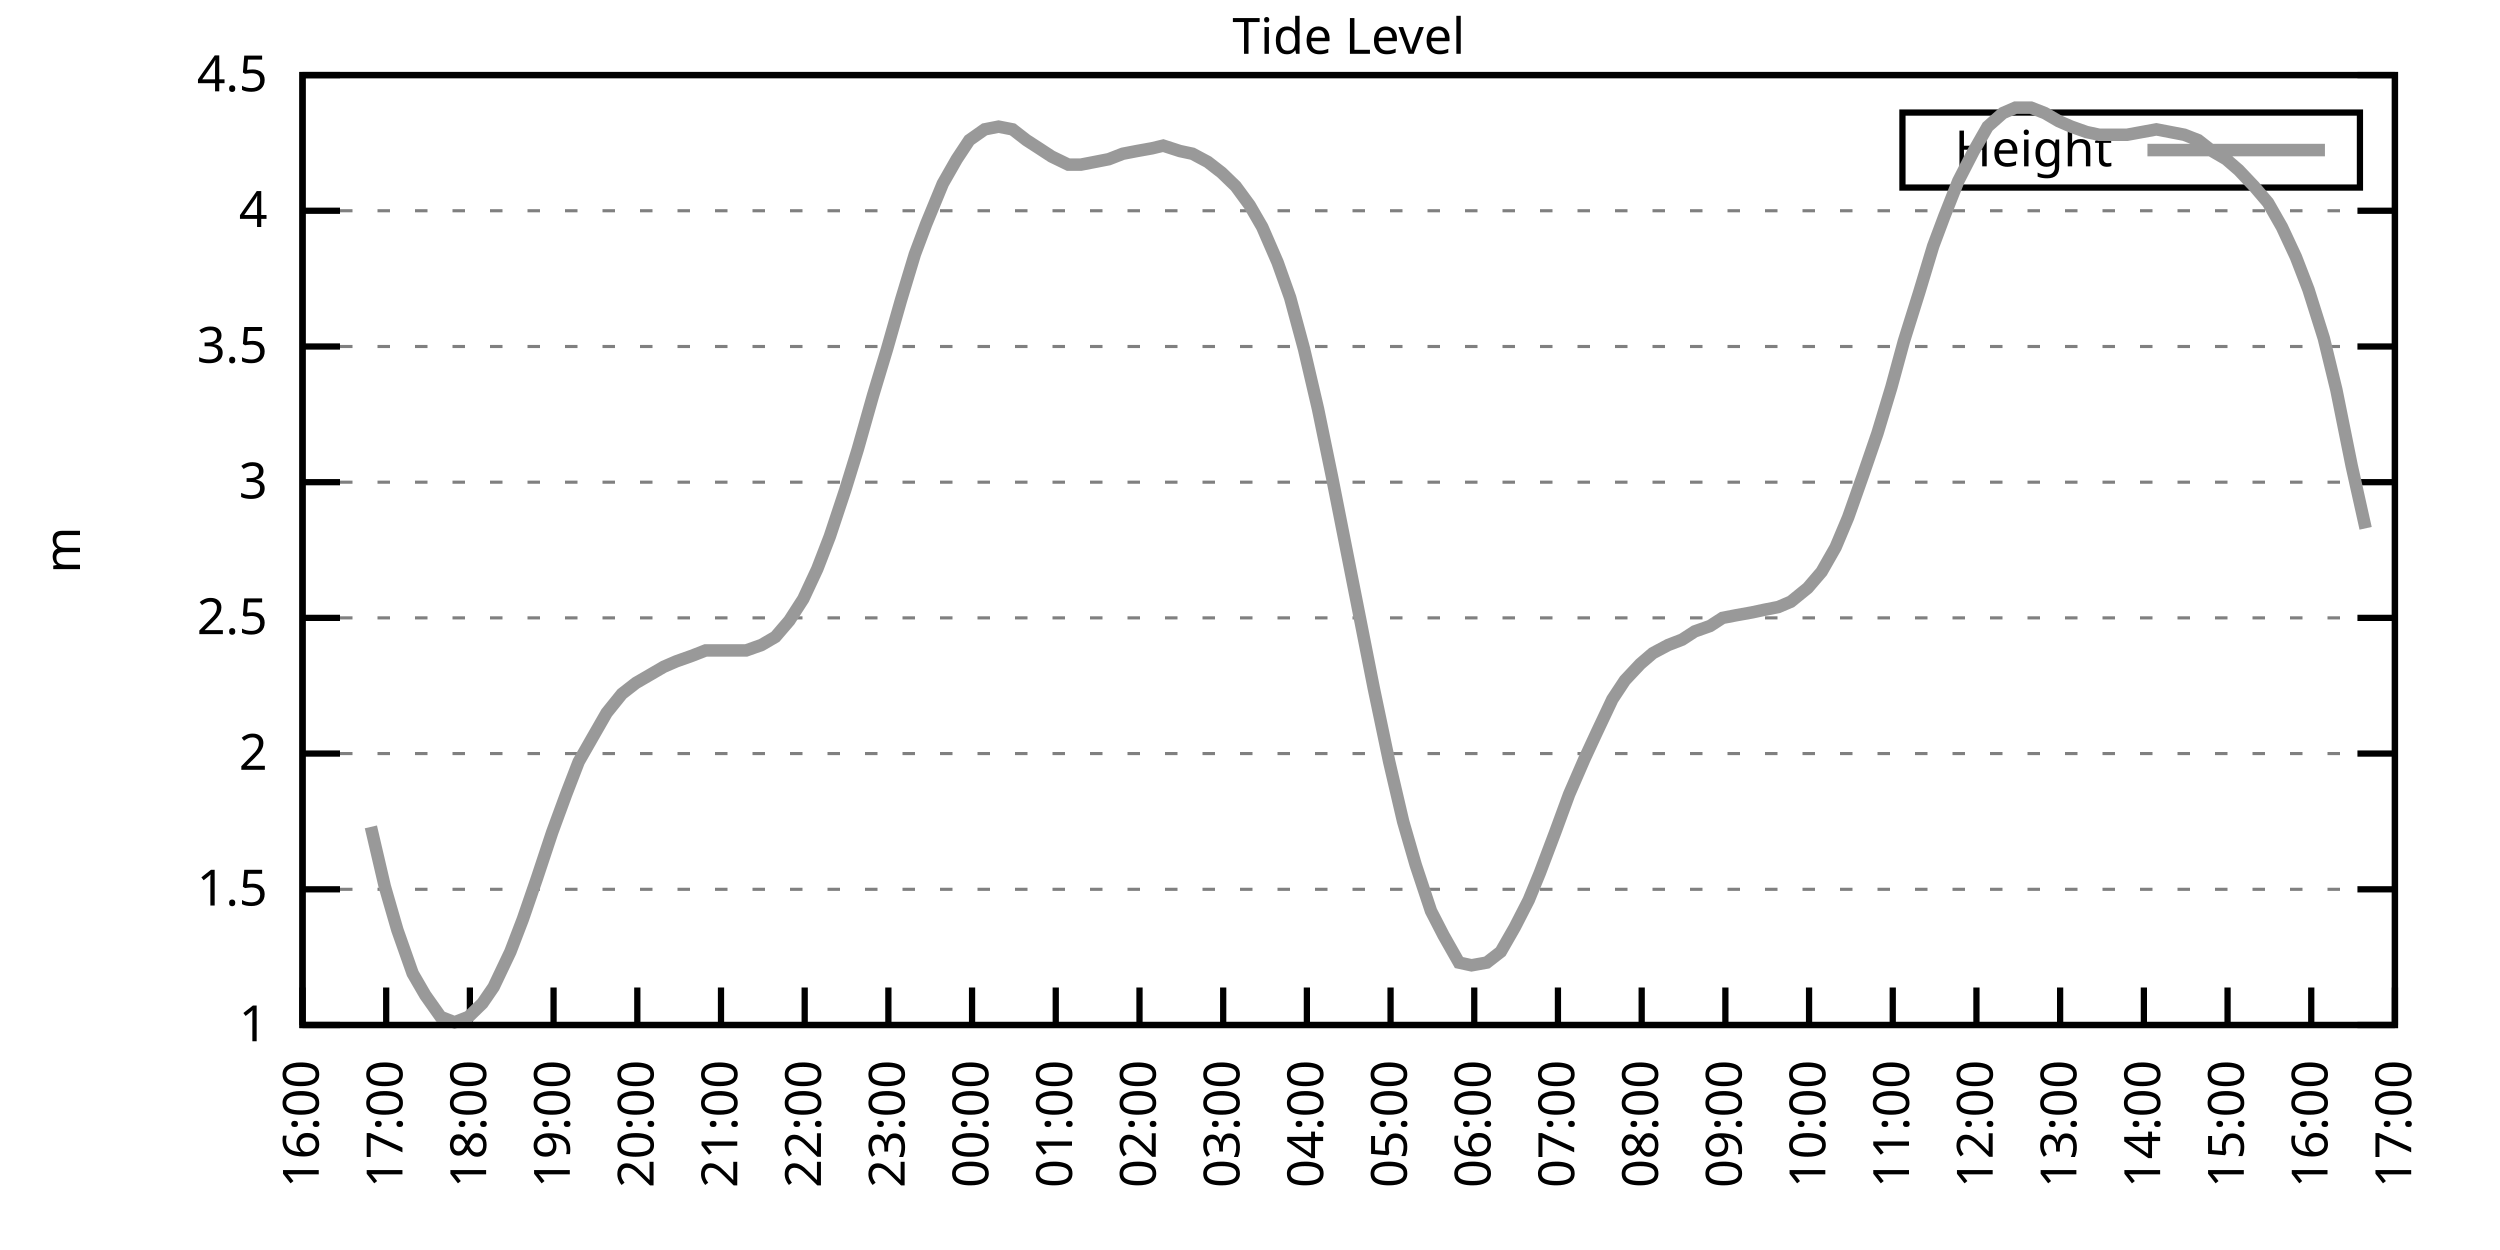
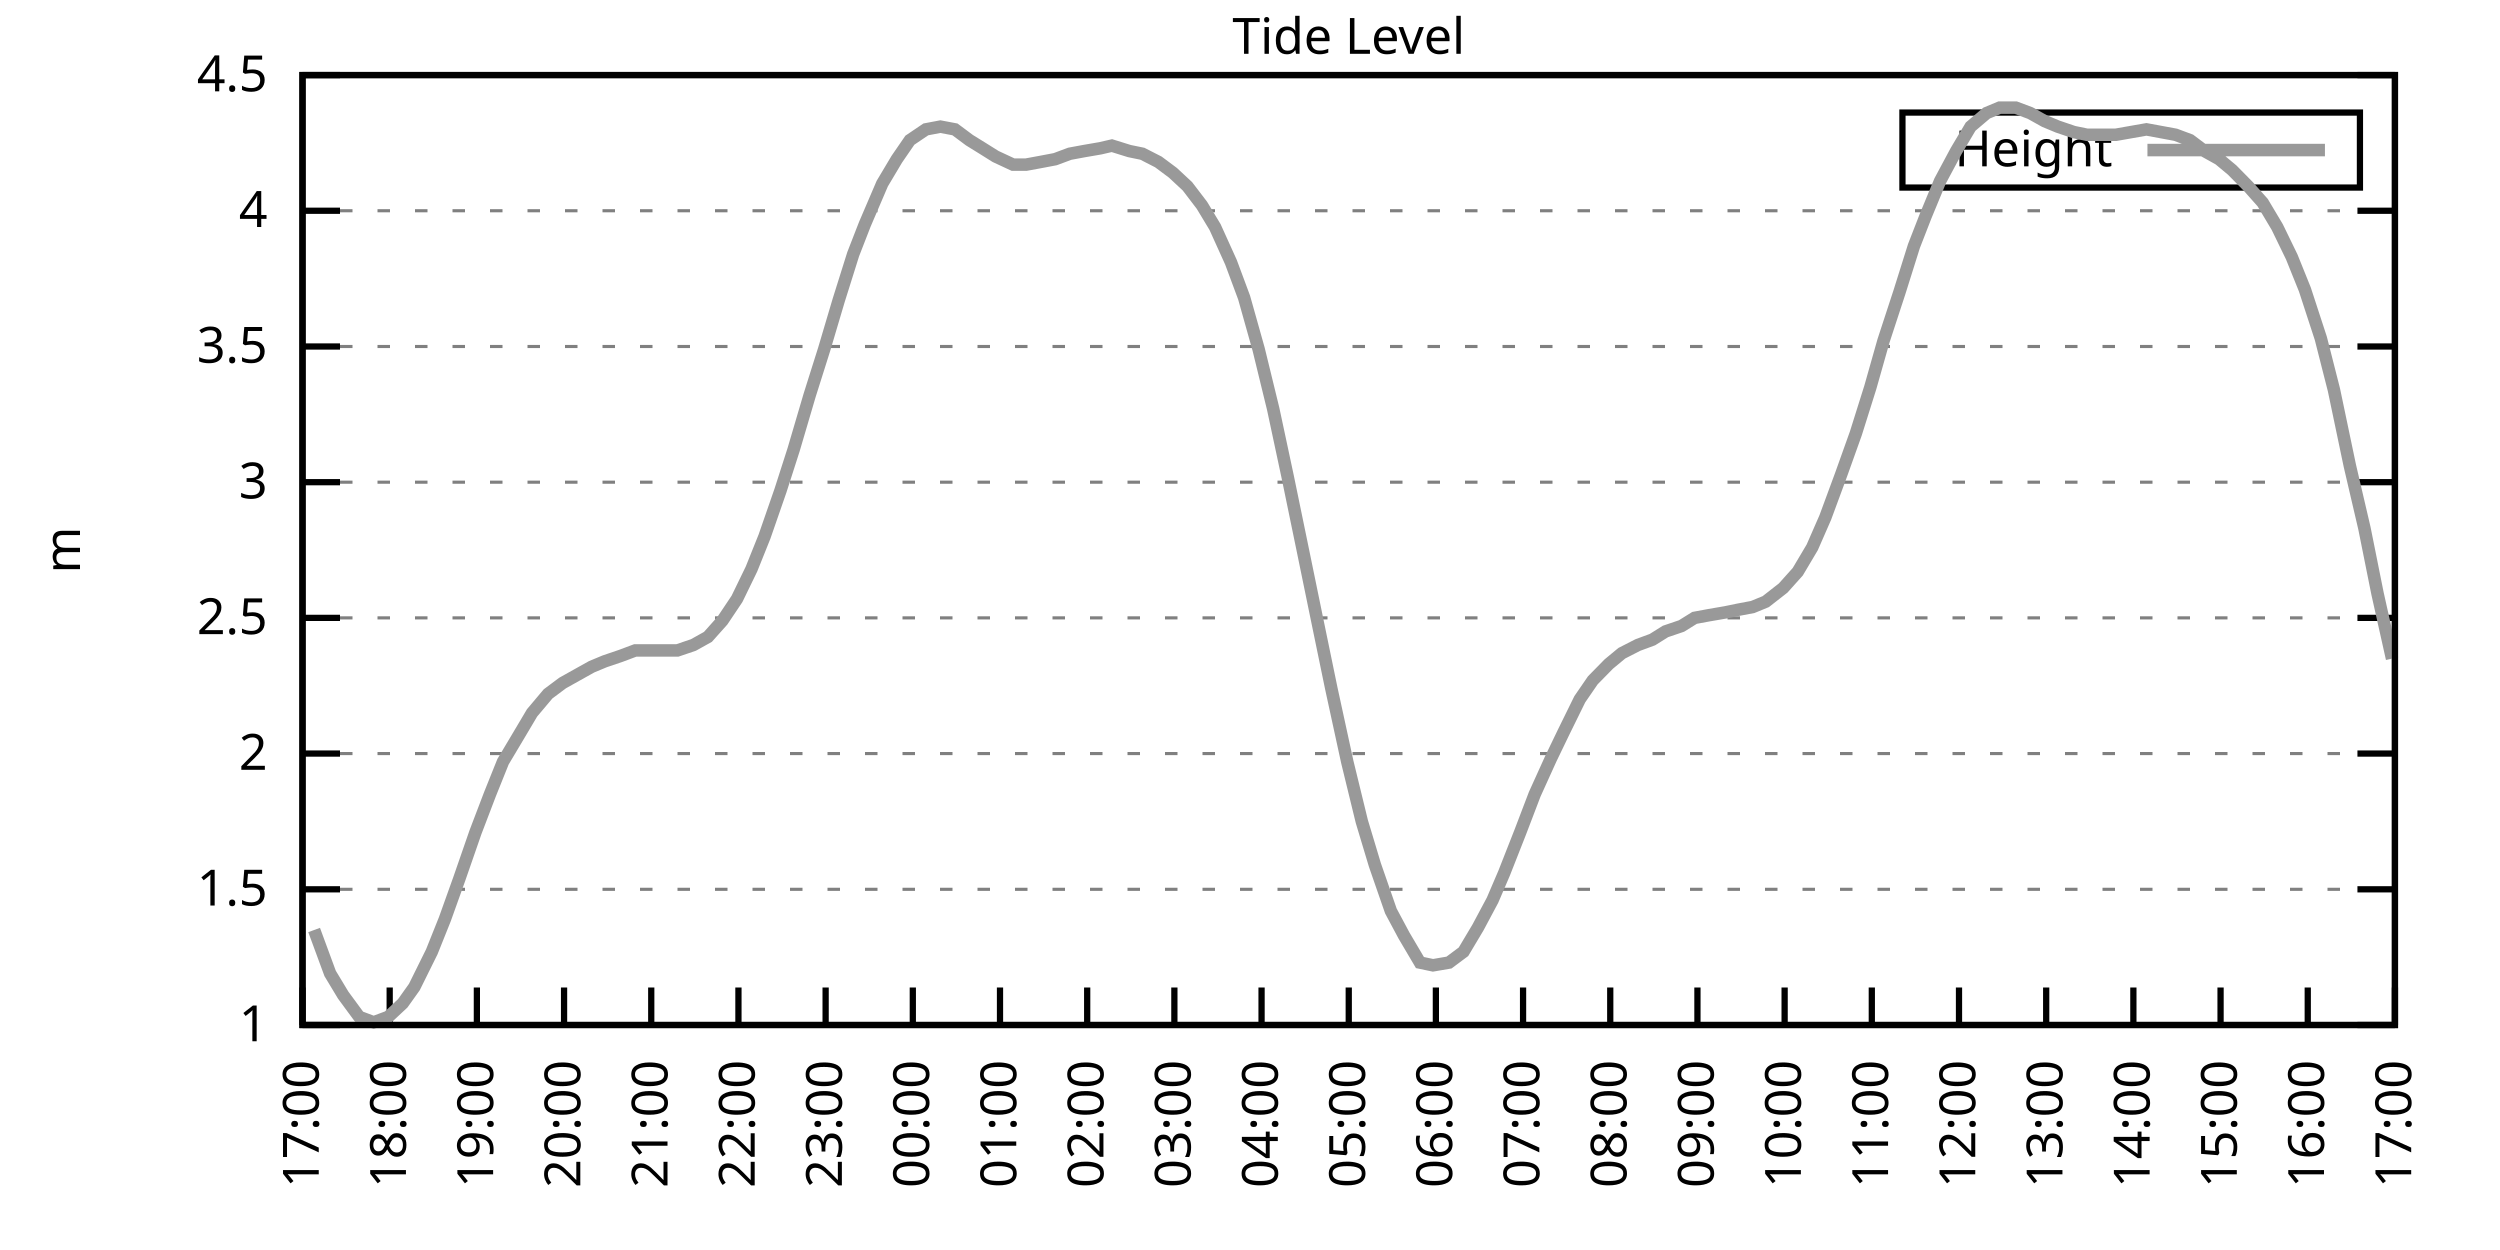
<svg xmlns="http://www.w3.org/2000/svg" xmlns:xlink="http://www.w3.org/1999/xlink" width="400" height="200" viewBox="0 0 400 200">
  <g id="gnuplot_canvas">
    <rect x="0" y="0" width="400" height="200" fill="none" />
    <defs>
      <circle id="gpDot" r="0.5" stroke-width="0.5" stroke="currentColor" />
      <path id="gpPt0" stroke-width="0.333" stroke="currentColor" d="M-1,0 h2 M0,-1 v2" />
      <path id="gpPt1" stroke-width="0.333" stroke="currentColor" d="M-1,-1 L1,1 M1,-1 L-1,1" />
      <path id="gpPt2" stroke-width="0.333" stroke="currentColor" d="M-1,0 L1,0 M0,-1 L0,1 M-1,-1 L1,1 M-1,1 L1,-1" />
      <rect id="gpPt3" stroke-width="0.333" stroke="currentColor" x="-1" y="-1" width="2" height="2" />
      <rect id="gpPt4" stroke-width="0.333" stroke="currentColor" fill="currentColor" x="-1" y="-1" width="2" height="2" />
      <circle id="gpPt5" stroke-width="0.333" stroke="currentColor" cx="0" cy="0" r="1" />
      <use xlink:href="#gpPt5" id="gpPt6" fill="currentColor" stroke="none" />
      <path id="gpPt7" stroke-width="0.333" stroke="currentColor" d="M0,-1.33 L-1.33,0.67 L1.33,0.67 z" />
      <use xlink:href="#gpPt7" id="gpPt8" fill="currentColor" stroke="none" />
      <use xlink:href="#gpPt7" id="gpPt9" stroke="currentColor" transform="rotate(180)" />
      <use xlink:href="#gpPt9" id="gpPt10" fill="currentColor" stroke="none" />
      <use xlink:href="#gpPt3" id="gpPt11" stroke="currentColor" transform="rotate(45)" />
      <use xlink:href="#gpPt11" id="gpPt12" fill="currentColor" stroke="none" />
      <path id="gpPt13" stroke-width="0.333" stroke="currentColor" d="M0,1.330 L1.265,0.411 L0.782,-1.067 L-0.782,-1.076 L-1.265,0.411 z" />
      <use xlink:href="#gpPt13" id="gpPt14" fill="currentColor" stroke="none" />
      <filter id="textbox" filterUnits="objectBoundingBox" x="0" y="0" height="1" width="1">
        <feFlood flood-color="white" flood-opacity="1" result="bgnd" />
        <feComposite in="SourceGraphic" in2="bgnd" operator="atop" />
      </filter>
      <filter id="greybox" filterUnits="objectBoundingBox" x="0" y="0" height="1" width="1">
        <feFlood flood-color="lightgrey" flood-opacity="1" result="grey" />
        <feComposite in="SourceGraphic" in2="grey" operator="atop" />
      </filter>
    </defs>
    <g fill="none" color="white" stroke="currentColor" stroke-width="1.00" stroke-linecap="butt" stroke-linejoin="miter">
</g>
    <g fill="none" color="black" stroke="currentColor" stroke-width="1.00" stroke-linecap="butt" stroke-linejoin="miter">
      <g stroke="none" shape-rendering="crispEdges">
        <polygon fill="rgb(255, 255, 255)" points="48.40,164.00 383.18,164.00 383.18,12.02 48.40,12.02 " />
      </g>
    </g>
    <g fill="none" color="black" stroke="currentColor" stroke-width="1.00" stroke-linecap="butt" stroke-linejoin="miter">
</g>
    <g fill="none" color="black" stroke="black" stroke-width="0.50" stroke-linecap="butt" stroke-linejoin="miter">
</g>
    <g fill="none" color="gray" stroke="currentColor" stroke-width="0.50" stroke-linecap="butt" stroke-linejoin="miter">
      <path stroke="gray" stroke-dasharray="2,4" class="gridline" d="M48.40,164.00 L383.19,164.00  " />
    </g>
    <g fill="none" color="gray" stroke="gray" stroke-width="1.00" stroke-linecap="butt" stroke-linejoin="miter">
</g>
    <g fill="none" color="black" stroke="currentColor" stroke-width="1.00" stroke-linecap="butt" stroke-linejoin="miter">
      <path stroke="black" d="M48.40,164.00 L54.40,164.00 M383.19,164.00 L377.19,164.00  " />
      <g transform="translate(42.80,166.60)" stroke="none" fill="black" font-family="Sans" font-size="8.00" text-anchor="end">
        <text>
          <tspan font-family="Sans"> 1</tspan>
        </text>
      </g>
    </g>
    <g fill="none" color="black" stroke="currentColor" stroke-width="1.00" stroke-linecap="butt" stroke-linejoin="miter">
</g>
    <g fill="none" color="black" stroke="black" stroke-width="0.50" stroke-linecap="butt" stroke-linejoin="miter">
</g>
    <g fill="none" color="gray" stroke="currentColor" stroke-width="0.50" stroke-linecap="butt" stroke-linejoin="miter">
      <path stroke="gray" stroke-dasharray="2,4" class="gridline" d="M48.40,142.29 L383.19,142.29  " />
    </g>
    <g fill="none" color="gray" stroke="gray" stroke-width="1.00" stroke-linecap="butt" stroke-linejoin="miter">
</g>
    <g fill="none" color="black" stroke="currentColor" stroke-width="1.00" stroke-linecap="butt" stroke-linejoin="miter">
      <path stroke="black" d="M48.40,142.29 L54.40,142.29 M383.19,142.29 L377.19,142.29  " />
      <g transform="translate(42.80,144.89)" stroke="none" fill="black" font-family="Sans" font-size="8.00" text-anchor="end">
        <text>
          <tspan font-family="Sans"> 1.5</tspan>
        </text>
      </g>
    </g>
    <g fill="none" color="black" stroke="currentColor" stroke-width="1.00" stroke-linecap="butt" stroke-linejoin="miter">
</g>
    <g fill="none" color="black" stroke="black" stroke-width="0.50" stroke-linecap="butt" stroke-linejoin="miter">
</g>
    <g fill="none" color="gray" stroke="currentColor" stroke-width="0.50" stroke-linecap="butt" stroke-linejoin="miter">
      <path stroke="gray" stroke-dasharray="2,4" class="gridline" d="M48.40,120.57 L383.19,120.57  " />
    </g>
    <g fill="none" color="gray" stroke="gray" stroke-width="1.00" stroke-linecap="butt" stroke-linejoin="miter">
</g>
    <g fill="none" color="black" stroke="currentColor" stroke-width="1.00" stroke-linecap="butt" stroke-linejoin="miter">
      <path stroke="black" d="M48.40,120.57 L54.40,120.57 M383.19,120.57 L377.19,120.57  " />
      <g transform="translate(42.80,123.17)" stroke="none" fill="black" font-family="Sans" font-size="8.00" text-anchor="end">
        <text>
          <tspan font-family="Sans"> 2</tspan>
        </text>
      </g>
    </g>
    <g fill="none" color="black" stroke="currentColor" stroke-width="1.00" stroke-linecap="butt" stroke-linejoin="miter">
</g>
    <g fill="none" color="black" stroke="black" stroke-width="0.50" stroke-linecap="butt" stroke-linejoin="miter">
</g>
    <g fill="none" color="gray" stroke="currentColor" stroke-width="0.50" stroke-linecap="butt" stroke-linejoin="miter">
      <path stroke="gray" stroke-dasharray="2,4" class="gridline" d="M48.40,98.86 L383.19,98.86  " />
    </g>
    <g fill="none" color="gray" stroke="gray" stroke-width="1.00" stroke-linecap="butt" stroke-linejoin="miter">
</g>
    <g fill="none" color="black" stroke="currentColor" stroke-width="1.00" stroke-linecap="butt" stroke-linejoin="miter">
      <path stroke="black" d="M48.40,98.86 L54.40,98.86 M383.19,98.86 L377.19,98.86  " />
      <g transform="translate(42.80,101.46)" stroke="none" fill="black" font-family="Sans" font-size="8.00" text-anchor="end">
        <text>
          <tspan font-family="Sans"> 2.5</tspan>
        </text>
      </g>
    </g>
    <g fill="none" color="black" stroke="currentColor" stroke-width="1.00" stroke-linecap="butt" stroke-linejoin="miter">
</g>
    <g fill="none" color="black" stroke="black" stroke-width="0.50" stroke-linecap="butt" stroke-linejoin="miter">
</g>
    <g fill="none" color="gray" stroke="currentColor" stroke-width="0.50" stroke-linecap="butt" stroke-linejoin="miter">
      <path stroke="gray" stroke-dasharray="2,4" class="gridline" d="M48.40,77.15 L383.19,77.15  " />
    </g>
    <g fill="none" color="gray" stroke="gray" stroke-width="1.00" stroke-linecap="butt" stroke-linejoin="miter">
</g>
    <g fill="none" color="black" stroke="currentColor" stroke-width="1.00" stroke-linecap="butt" stroke-linejoin="miter">
      <path stroke="black" d="M48.40,77.15 L54.40,77.15 M383.19,77.15 L377.19,77.15  " />
      <g transform="translate(42.80,79.75)" stroke="none" fill="black" font-family="Sans" font-size="8.00" text-anchor="end">
        <text>
          <tspan font-family="Sans"> 3</tspan>
        </text>
      </g>
    </g>
    <g fill="none" color="black" stroke="currentColor" stroke-width="1.00" stroke-linecap="butt" stroke-linejoin="miter">
</g>
    <g fill="none" color="black" stroke="black" stroke-width="0.50" stroke-linecap="butt" stroke-linejoin="miter">
</g>
    <g fill="none" color="gray" stroke="currentColor" stroke-width="0.50" stroke-linecap="butt" stroke-linejoin="miter">
      <path stroke="gray" stroke-dasharray="2,4" class="gridline" d="M48.40,55.44 L383.19,55.44  " />
    </g>
    <g fill="none" color="gray" stroke="gray" stroke-width="1.00" stroke-linecap="butt" stroke-linejoin="miter">
</g>
    <g fill="none" color="black" stroke="currentColor" stroke-width="1.00" stroke-linecap="butt" stroke-linejoin="miter">
      <path stroke="black" d="M48.40,55.44 L54.40,55.44 M383.19,55.44 L377.19,55.44  " />
      <g transform="translate(42.80,58.04)" stroke="none" fill="black" font-family="Sans" font-size="8.00" text-anchor="end">
        <text>
          <tspan font-family="Sans"> 3.5</tspan>
        </text>
      </g>
    </g>
    <g fill="none" color="black" stroke="currentColor" stroke-width="1.00" stroke-linecap="butt" stroke-linejoin="miter">
</g>
    <g fill="none" color="black" stroke="black" stroke-width="0.50" stroke-linecap="butt" stroke-linejoin="miter">
</g>
    <g fill="none" color="gray" stroke="currentColor" stroke-width="0.50" stroke-linecap="butt" stroke-linejoin="miter">
      <path stroke="gray" stroke-dasharray="2,4" class="gridline" d="M48.40,33.72 L383.19,33.72  " />
    </g>
    <g fill="none" color="gray" stroke="gray" stroke-width="1.00" stroke-linecap="butt" stroke-linejoin="miter">
</g>
    <g fill="none" color="black" stroke="currentColor" stroke-width="1.00" stroke-linecap="butt" stroke-linejoin="miter">
      <path stroke="black" d="M48.40,33.72 L54.40,33.72 M383.19,33.72 L377.19,33.72  " />
      <g transform="translate(42.80,36.32)" stroke="none" fill="black" font-family="Sans" font-size="8.00" text-anchor="end">
        <text>
          <tspan font-family="Sans"> 4</tspan>
        </text>
      </g>
    </g>
    <g fill="none" color="black" stroke="currentColor" stroke-width="1.00" stroke-linecap="butt" stroke-linejoin="miter">
</g>
    <g fill="none" color="black" stroke="black" stroke-width="0.50" stroke-linecap="butt" stroke-linejoin="miter">
</g>
    <g fill="none" color="gray" stroke="currentColor" stroke-width="0.50" stroke-linecap="butt" stroke-linejoin="miter">
      <path stroke="gray" stroke-dasharray="2,4" class="gridline" d="M48.40,12.01 L383.19,12.01  " />
    </g>
    <g fill="none" color="gray" stroke="gray" stroke-width="1.00" stroke-linecap="butt" stroke-linejoin="miter">
</g>
    <g fill="none" color="black" stroke="currentColor" stroke-width="1.00" stroke-linecap="butt" stroke-linejoin="miter">
      <path stroke="black" d="M48.40,12.01 L54.40,12.01 M383.19,12.01 L377.19,12.01  " />
      <g transform="translate(42.80,14.61)" stroke="none" fill="black" font-family="Sans" font-size="8.00" text-anchor="end">
        <text>
          <tspan font-family="Sans"> 4.5</tspan>
        </text>
      </g>
    </g>
    <g fill="none" color="black" stroke="currentColor" stroke-width="1.00" stroke-linecap="butt" stroke-linejoin="miter">
      <path stroke="black" d="M48.40,164.00 L48.40,158.00  " />
      <g transform="translate(51.00,169.60) rotate(270.00)" stroke="none" fill="black" font-family="Sans" font-size="8.00" text-anchor="end">
        <text>
-           <tspan font-family="Sans">16:00</tspan>
-         </text>
-       </g>
-     </g>
-     <g fill="none" color="black" stroke="currentColor" stroke-width="1.00" stroke-linecap="butt" stroke-linejoin="miter">
-       <path stroke="black" d="M61.79,164.00 L61.79,158.00  " />
-       <g transform="translate(64.39,169.60) rotate(270.00)" stroke="none" fill="black" font-family="Sans" font-size="8.00" text-anchor="end">
-         <text>
          <tspan font-family="Sans">17:00</tspan>
        </text>
      </g>
    </g>
    <g fill="none" color="black" stroke="currentColor" stroke-width="1.00" stroke-linecap="butt" stroke-linejoin="miter">
-       <path stroke="black" d="M75.18,164.00 L75.18,158.00  " />
-       <g transform="translate(77.78,169.60) rotate(270.00)" stroke="none" fill="black" font-family="Sans" font-size="8.00" text-anchor="end">
+       <path stroke="black" d="M62.35,164.00 L62.35,158.00  " />
+       <g transform="translate(64.95,169.60) rotate(270.00)" stroke="none" fill="black" font-family="Sans" font-size="8.00" text-anchor="end">
        <text>
          <tspan font-family="Sans">18:00</tspan>
        </text>
      </g>
    </g>
    <g fill="none" color="black" stroke="currentColor" stroke-width="1.00" stroke-linecap="butt" stroke-linejoin="miter">
-       <path stroke="black" d="M88.57,164.00 L88.57,158.00  " />
-       <g transform="translate(91.17,169.60) rotate(270.00)" stroke="none" fill="black" font-family="Sans" font-size="8.00" text-anchor="end">
+       <path stroke="black" d="M76.30,164.00 L76.30,158.00  " />
+       <g transform="translate(78.90,169.60) rotate(270.00)" stroke="none" fill="black" font-family="Sans" font-size="8.00" text-anchor="end">
        <text>
          <tspan font-family="Sans">19:00</tspan>
        </text>
      </g>
    </g>
    <g fill="none" color="black" stroke="currentColor" stroke-width="1.00" stroke-linecap="butt" stroke-linejoin="miter">
-       <path stroke="black" d="M101.97,164.00 L101.97,158.00  " />
-       <g transform="translate(104.57,169.60) rotate(270.00)" stroke="none" fill="black" font-family="Sans" font-size="8.00" text-anchor="end">
+       <path stroke="black" d="M90.25,164.00 L90.25,158.00  " />
+       <g transform="translate(92.85,169.60) rotate(270.00)" stroke="none" fill="black" font-family="Sans" font-size="8.00" text-anchor="end">
        <text>
          <tspan font-family="Sans">20:00</tspan>
        </text>
      </g>
    </g>
    <g fill="none" color="black" stroke="currentColor" stroke-width="1.00" stroke-linecap="butt" stroke-linejoin="miter">
-       <path stroke="black" d="M115.36,164.00 L115.36,158.00  " />
-       <g transform="translate(117.96,169.60) rotate(270.00)" stroke="none" fill="black" font-family="Sans" font-size="8.00" text-anchor="end">
+       <path stroke="black" d="M104.20,164.00 L104.20,158.00  " />
+       <g transform="translate(106.80,169.60) rotate(270.00)" stroke="none" fill="black" font-family="Sans" font-size="8.00" text-anchor="end">
        <text>
          <tspan font-family="Sans">21:00</tspan>
        </text>
      </g>
    </g>
    <g fill="none" color="black" stroke="currentColor" stroke-width="1.00" stroke-linecap="butt" stroke-linejoin="miter">
-       <path stroke="black" d="M128.75,164.00 L128.75,158.00  " />
-       <g transform="translate(131.35,169.60) rotate(270.00)" stroke="none" fill="black" font-family="Sans" font-size="8.00" text-anchor="end">
+       <path stroke="black" d="M118.15,164.00 L118.15,158.00  " />
+       <g transform="translate(120.75,169.60) rotate(270.00)" stroke="none" fill="black" font-family="Sans" font-size="8.00" text-anchor="end">
        <text>
          <tspan font-family="Sans">22:00</tspan>
        </text>
      </g>
    </g>
    <g fill="none" color="black" stroke="currentColor" stroke-width="1.00" stroke-linecap="butt" stroke-linejoin="miter">
-       <path stroke="black" d="M142.14,164.00 L142.14,158.00  " />
-       <g transform="translate(144.74,169.60) rotate(270.00)" stroke="none" fill="black" font-family="Sans" font-size="8.00" text-anchor="end">
+       <path stroke="black" d="M132.10,164.00 L132.10,158.00  " />
+       <g transform="translate(134.70,169.60) rotate(270.00)" stroke="none" fill="black" font-family="Sans" font-size="8.00" text-anchor="end">
        <text>
          <tspan font-family="Sans">23:00</tspan>
        </text>
      </g>
    </g>
    <g fill="none" color="black" stroke="currentColor" stroke-width="1.00" stroke-linecap="butt" stroke-linejoin="miter">
-       <path stroke="black" d="M155.53,164.00 L155.53,158.00  " />
-       <g transform="translate(158.13,169.60) rotate(270.00)" stroke="none" fill="black" font-family="Sans" font-size="8.00" text-anchor="end">
+       <path stroke="black" d="M146.05,164.00 L146.05,158.00  " />
+       <g transform="translate(148.65,169.60) rotate(270.00)" stroke="none" fill="black" font-family="Sans" font-size="8.00" text-anchor="end">
        <text>
          <tspan font-family="Sans">00:00</tspan>
        </text>
      </g>
    </g>
    <g fill="none" color="black" stroke="currentColor" stroke-width="1.00" stroke-linecap="butt" stroke-linejoin="miter">
-       <path stroke="black" d="M168.92,164.00 L168.92,158.00  " />
-       <g transform="translate(171.52,169.60) rotate(270.00)" stroke="none" fill="black" font-family="Sans" font-size="8.00" text-anchor="end">
+       <path stroke="black" d="M160.00,164.00 L160.00,158.00  " />
+       <g transform="translate(162.60,169.60) rotate(270.00)" stroke="none" fill="black" font-family="Sans" font-size="8.00" text-anchor="end">
        <text>
          <tspan font-family="Sans">01:00</tspan>
        </text>
      </g>
    </g>
    <g fill="none" color="black" stroke="currentColor" stroke-width="1.00" stroke-linecap="butt" stroke-linejoin="miter">
-       <path stroke="black" d="M182.32,164.00 L182.32,158.00  " />
-       <g transform="translate(184.92,169.60) rotate(270.00)" stroke="none" fill="black" font-family="Sans" font-size="8.00" text-anchor="end">
+       <path stroke="black" d="M173.95,164.00 L173.95,158.00  " />
+       <g transform="translate(176.55,169.60) rotate(270.00)" stroke="none" fill="black" font-family="Sans" font-size="8.00" text-anchor="end">
        <text>
          <tspan font-family="Sans">02:00</tspan>
        </text>
      </g>
    </g>
    <g fill="none" color="black" stroke="currentColor" stroke-width="1.00" stroke-linecap="butt" stroke-linejoin="miter">
-       <path stroke="black" d="M195.71,164.00 L195.71,158.00  " />
-       <g transform="translate(198.31,169.60) rotate(270.00)" stroke="none" fill="black" font-family="Sans" font-size="8.00" text-anchor="end">
+       <path stroke="black" d="M187.90,164.00 L187.90,158.00  " />
+       <g transform="translate(190.50,169.60) rotate(270.00)" stroke="none" fill="black" font-family="Sans" font-size="8.00" text-anchor="end">
        <text>
          <tspan font-family="Sans">03:00</tspan>
        </text>
      </g>
    </g>
    <g fill="none" color="black" stroke="currentColor" stroke-width="1.00" stroke-linecap="butt" stroke-linejoin="miter">
-       <path stroke="black" d="M209.10,164.00 L209.10,158.00  " />
-       <g transform="translate(211.70,169.60) rotate(270.00)" stroke="none" fill="black" font-family="Sans" font-size="8.00" text-anchor="end">
+       <path stroke="black" d="M201.85,164.00 L201.85,158.00  " />
+       <g transform="translate(204.45,169.60) rotate(270.00)" stroke="none" fill="black" font-family="Sans" font-size="8.00" text-anchor="end">
        <text>
          <tspan font-family="Sans">04:00</tspan>
        </text>
      </g>
    </g>
    <g fill="none" color="black" stroke="currentColor" stroke-width="1.00" stroke-linecap="butt" stroke-linejoin="miter">
-       <path stroke="black" d="M222.49,164.00 L222.49,158.00  " />
-       <g transform="translate(225.09,169.60) rotate(270.00)" stroke="none" fill="black" font-family="Sans" font-size="8.00" text-anchor="end">
+       <path stroke="black" d="M215.80,164.00 L215.80,158.00  " />
+       <g transform="translate(218.40,169.60) rotate(270.00)" stroke="none" fill="black" font-family="Sans" font-size="8.00" text-anchor="end">
        <text>
          <tspan font-family="Sans">05:00</tspan>
        </text>
      </g>
    </g>
    <g fill="none" color="black" stroke="currentColor" stroke-width="1.00" stroke-linecap="butt" stroke-linejoin="miter">
-       <path stroke="black" d="M235.88,164.00 L235.88,158.00  " />
-       <g transform="translate(238.48,169.60) rotate(270.00)" stroke="none" fill="black" font-family="Sans" font-size="8.00" text-anchor="end">
+       <path stroke="black" d="M229.74,164.00 L229.74,158.00  " />
+       <g transform="translate(232.34,169.60) rotate(270.00)" stroke="none" fill="black" font-family="Sans" font-size="8.00" text-anchor="end">
        <text>
          <tspan font-family="Sans">06:00</tspan>
        </text>
      </g>
    </g>
    <g fill="none" color="black" stroke="currentColor" stroke-width="1.00" stroke-linecap="butt" stroke-linejoin="miter">
-       <path stroke="black" d="M249.27,164.00 L249.27,158.00  " />
-       <g transform="translate(251.87,169.60) rotate(270.00)" stroke="none" fill="black" font-family="Sans" font-size="8.00" text-anchor="end">
+       <path stroke="black" d="M243.69,164.00 L243.69,158.00  " />
+       <g transform="translate(246.29,169.60) rotate(270.00)" stroke="none" fill="black" font-family="Sans" font-size="8.00" text-anchor="end">
        <text>
          <tspan font-family="Sans">07:00</tspan>
        </text>
      </g>
    </g>
    <g fill="none" color="black" stroke="currentColor" stroke-width="1.00" stroke-linecap="butt" stroke-linejoin="miter">
-       <path stroke="black" d="M262.67,164.00 L262.67,158.00  " />
-       <g transform="translate(265.27,169.60) rotate(270.00)" stroke="none" fill="black" font-family="Sans" font-size="8.00" text-anchor="end">
+       <path stroke="black" d="M257.64,164.00 L257.64,158.00  " />
+       <g transform="translate(260.24,169.60) rotate(270.00)" stroke="none" fill="black" font-family="Sans" font-size="8.00" text-anchor="end">
        <text>
          <tspan font-family="Sans">08:00</tspan>
        </text>
      </g>
    </g>
    <g fill="none" color="black" stroke="currentColor" stroke-width="1.00" stroke-linecap="butt" stroke-linejoin="miter">
-       <path stroke="black" d="M276.06,164.00 L276.06,158.00  " />
-       <g transform="translate(278.66,169.60) rotate(270.00)" stroke="none" fill="black" font-family="Sans" font-size="8.00" text-anchor="end">
+       <path stroke="black" d="M271.59,164.00 L271.59,158.00  " />
+       <g transform="translate(274.19,169.60) rotate(270.00)" stroke="none" fill="black" font-family="Sans" font-size="8.00" text-anchor="end">
        <text>
          <tspan font-family="Sans">09:00</tspan>
        </text>
      </g>
    </g>
    <g fill="none" color="black" stroke="currentColor" stroke-width="1.00" stroke-linecap="butt" stroke-linejoin="miter">
-       <path stroke="black" d="M289.45,164.00 L289.45,158.00  " />
-       <g transform="translate(292.05,169.60) rotate(270.00)" stroke="none" fill="black" font-family="Sans" font-size="8.00" text-anchor="end">
+       <path stroke="black" d="M285.54,164.00 L285.54,158.00  " />
+       <g transform="translate(288.14,169.60) rotate(270.00)" stroke="none" fill="black" font-family="Sans" font-size="8.00" text-anchor="end">
        <text>
          <tspan font-family="Sans">10:00</tspan>
        </text>
      </g>
    </g>
    <g fill="none" color="black" stroke="currentColor" stroke-width="1.00" stroke-linecap="butt" stroke-linejoin="miter">
-       <path stroke="black" d="M302.84,164.00 L302.84,158.00  " />
-       <g transform="translate(305.44,169.60) rotate(270.00)" stroke="none" fill="black" font-family="Sans" font-size="8.00" text-anchor="end">
+       <path stroke="black" d="M299.49,164.00 L299.49,158.00  " />
+       <g transform="translate(302.09,169.60) rotate(270.00)" stroke="none" fill="black" font-family="Sans" font-size="8.00" text-anchor="end">
        <text>
          <tspan font-family="Sans">11:00</tspan>
        </text>
      </g>
    </g>
    <g fill="none" color="black" stroke="currentColor" stroke-width="1.00" stroke-linecap="butt" stroke-linejoin="miter">
-       <path stroke="black" d="M316.23,164.00 L316.23,158.00  " />
-       <g transform="translate(318.83,169.60) rotate(270.00)" stroke="none" fill="black" font-family="Sans" font-size="8.00" text-anchor="end">
+       <path stroke="black" d="M313.44,164.00 L313.44,158.00  " />
+       <g transform="translate(316.04,169.60) rotate(270.00)" stroke="none" fill="black" font-family="Sans" font-size="8.00" text-anchor="end">
        <text>
          <tspan font-family="Sans">12:00</tspan>
        </text>
      </g>
    </g>
    <g fill="none" color="black" stroke="currentColor" stroke-width="1.00" stroke-linecap="butt" stroke-linejoin="miter">
-       <path stroke="black" d="M329.62,164.00 L329.62,158.00  " />
-       <g transform="translate(332.22,169.60) rotate(270.00)" stroke="none" fill="black" font-family="Sans" font-size="8.00" text-anchor="end">
+       <path stroke="black" d="M327.39,164.00 L327.39,158.00  " />
+       <g transform="translate(329.99,169.60) rotate(270.00)" stroke="none" fill="black" font-family="Sans" font-size="8.00" text-anchor="end">
        <text>
          <tspan font-family="Sans">13:00</tspan>
        </text>
      </g>
    </g>
    <g fill="none" color="black" stroke="currentColor" stroke-width="1.00" stroke-linecap="butt" stroke-linejoin="miter">
-       <path stroke="black" d="M343.02,164.00 L343.02,158.00  " />
-       <g transform="translate(345.62,169.60) rotate(270.00)" stroke="none" fill="black" font-family="Sans" font-size="8.00" text-anchor="end">
+       <path stroke="black" d="M341.34,164.00 L341.34,158.00  " />
+       <g transform="translate(343.94,169.60) rotate(270.00)" stroke="none" fill="black" font-family="Sans" font-size="8.00" text-anchor="end">
        <text>
          <tspan font-family="Sans">14:00</tspan>
        </text>
      </g>
    </g>
    <g fill="none" color="black" stroke="currentColor" stroke-width="1.00" stroke-linecap="butt" stroke-linejoin="miter">
-       <path stroke="black" d="M356.41,164.00 L356.41,158.00  " />
-       <g transform="translate(359.01,169.60) rotate(270.00)" stroke="none" fill="black" font-family="Sans" font-size="8.00" text-anchor="end">
+       <path stroke="black" d="M355.29,164.00 L355.29,158.00  " />
+       <g transform="translate(357.89,169.60) rotate(270.00)" stroke="none" fill="black" font-family="Sans" font-size="8.00" text-anchor="end">
        <text>
          <tspan font-family="Sans">15:00</tspan>
        </text>
      </g>
    </g>
    <g fill="none" color="black" stroke="currentColor" stroke-width="1.00" stroke-linecap="butt" stroke-linejoin="miter">
-       <path stroke="black" d="M369.80,164.00 L369.80,158.00  " />
-       <g transform="translate(372.40,169.60) rotate(270.00)" stroke="none" fill="black" font-family="Sans" font-size="8.00" text-anchor="end">
+       <path stroke="black" d="M369.24,164.00 L369.24,158.00  " />
+       <g transform="translate(371.84,169.60) rotate(270.00)" stroke="none" fill="black" font-family="Sans" font-size="8.00" text-anchor="end">
        <text>
          <tspan font-family="Sans">16:00</tspan>
        </text>
      </g>
    </g>
    <g fill="none" color="black" stroke="currentColor" stroke-width="1.00" stroke-linecap="butt" stroke-linejoin="miter">
      <path stroke="black" d="M383.19,164.00 L383.19,158.00  " />
      <g transform="translate(385.79,169.60) rotate(270.00)" stroke="none" fill="black" font-family="Sans" font-size="8.00" text-anchor="end">
        <text>
          <tspan font-family="Sans">17:00</tspan>
        </text>
      </g>
    </g>
    <g fill="none" color="black" stroke="currentColor" stroke-width="1.00" stroke-linecap="butt" stroke-linejoin="miter">
</g>
    <g fill="none" color="black" stroke="currentColor" stroke-width="1.00" stroke-linecap="butt" stroke-linejoin="miter">
      <path stroke="black" d="M48.40,12.01 L48.40,164.00 L383.19,164.00 L383.19,12.01 L48.40,12.01 Z  " />
    </g>
    <g fill="none" color="black" stroke="currentColor" stroke-width="1.00" stroke-linecap="butt" stroke-linejoin="miter">
</g>
    <g fill="none" color="black" stroke="currentColor" stroke-width="1.00" stroke-linecap="butt" stroke-linejoin="miter">
      <path stroke="black" d="M304.39,30.01 L304.39,18.01 L377.59,18.01 L377.59,30.01 L304.39,30.01 Z  " />
    </g>
    <g id="Tide_level_plot_1">
      <g fill="none" color="white" stroke="black" stroke-width="2.00" stroke-linecap="butt" stroke-linejoin="miter">
</g>
      <g fill="none" color="black" stroke="currentColor" stroke-width="2.00" stroke-linecap="butt" stroke-linejoin="miter">
        <g transform="translate(337.99,26.61)" stroke="none" fill="black" font-family="Sans" font-size="8.00" text-anchor="end">
          <text>
            <tspan font-family="Sans">Height</tspan>
          </text>
        </g>
      </g>
      <g fill="none" color="black" stroke="currentColor" stroke-width="2.00" stroke-linecap="butt" stroke-linejoin="miter">
-         <path stroke="rgb(153, 153, 153)" d="M343.59,24.01 L371.99,24.01 M59.34,132.30 L61.57,141.85 L63.58,148.80 L66.03,155.75 L68.04,159.22 L70.50,162.70   L72.73,163.57 L74.96,162.70 L77.19,160.53 L78.98,157.92 L81.66,152.28 L83.66,147.06 L85.90,140.55 L88.35,133.17   L90.58,127.09 L92.59,121.88 L94.82,117.97 L97.06,114.06 L99.51,111.02 L101.74,109.28 L103.98,107.98 L106.21,106.68   L108.22,105.81 L110.67,104.94 L112.90,104.07 L114.91,104.07 L117.37,104.07 L119.38,104.07 L121.83,103.20 L124.06,101.90   L126.29,99.30 L128.53,95.82 L130.76,91.04 L132.77,85.83 L135.22,78.45 L137.23,71.94 L139.69,63.25 L141.92,55.87   L144.15,48.05 L146.38,40.67 L148.17,35.89 L150.85,29.38 L153.08,25.47 L155.09,22.43 L157.54,20.70 L159.77,20.26   L162.01,20.70 L164.24,22.43 L166.25,23.73 L168.25,25.04 L170.93,26.34 L172.94,26.34 L175.17,25.91 L177.41,25.47   L179.64,24.60 L181.87,24.17 L184.32,23.73 L186.11,23.30 L188.79,24.17 L190.80,24.60 L193.25,25.91 L195.48,27.64   L197.72,29.81 L199.95,32.85 L201.96,36.33 L204.41,41.97 L206.42,47.62 L208.65,55.87 L210.88,65.42 L213.12,76.28   L215.35,87.57 L217.58,98.86 L219.81,110.15 L222.27,121.88 L224.50,131.43 L226.51,138.38 L228.96,145.76 L230.97,149.67   L233.43,154.01 L235.44,154.45 L237.89,154.01 L240.12,152.28 L242.36,148.37 L244.59,144.02 L246.37,139.68 L248.83,133.17   L251.06,127.09 L253.51,121.44 L255.52,117.10 L257.98,111.89 L259.99,108.85 L262.44,106.24 L264.45,104.51 L266.91,103.20   L269.14,102.34 L271.15,101.03 L273.60,100.16 L275.61,98.86 L277.84,98.43 L280.30,97.99 L282.31,97.56 L284.54,97.12   L286.55,96.26 L289.23,94.08 L291.46,91.48 L293.69,87.57 L295.70,82.79 L298.15,75.85 L300.39,69.33 L302.62,61.95   L304.63,54.57 L307.08,46.75 L309.31,39.37 L311.10,34.59 L313.33,28.95 L315.79,24.17 L318.02,20.26 L320.47,18.09   L322.48,17.22 L324.94,17.22 L327.17,18.09 L329.40,19.39 L331.41,20.26 L333.86,21.13 L335.87,21.56 L338.33,21.56   L340.34,21.56 L345.02,20.70 L347.26,21.13 L349.49,21.56 L351.72,22.43 L353.95,24.17 L356.18,25.47 L358.19,27.21   L360.65,29.81 L362.88,32.42 L365.11,36.33 L367.34,41.11 L369.35,46.32 L371.81,54.13 L373.82,62.38 L376.27,74.54   L378.50,84.53  " />
+         <path stroke="rgb(153, 153, 153)" d="M343.59,24.01 L371.99,24.01 M50.26,148.80 L52.82,155.75 L54.91,159.22 L57.47,162.70 L59.79,163.57 L62.12,162.70   L64.44,160.53 L66.30,157.92 L69.09,152.28 L71.18,147.06 L73.51,140.55 L76.07,133.17 L78.39,127.09 L80.48,121.88   L82.81,117.97 L85.13,114.06 L87.69,111.02 L90.02,109.28 L92.34,107.98 L94.67,106.68 L96.76,105.81 L99.32,104.94   L101.64,104.07 L103.73,104.07 L106.29,104.07 L108.38,104.07 L110.94,103.20 L113.27,101.90 L115.59,99.30 L117.92,95.82   L120.24,91.04 L122.33,85.83 L124.89,78.45 L126.98,71.94 L129.54,63.25 L131.87,55.87 L134.19,48.05 L136.51,40.67   L138.37,35.89 L141.16,29.38 L143.49,25.47 L145.58,22.43 L148.14,20.70 L150.46,20.26 L152.79,20.70 L155.11,22.43   L157.21,23.73 L159.30,25.04 L162.09,26.34 L164.18,26.34 L166.51,25.91 L168.83,25.47 L171.16,24.60 L173.48,24.17   L176.04,23.73 L177.90,23.30 L180.69,24.17 L182.78,24.60 L185.34,25.91 L187.66,27.64 L189.99,29.81 L192.31,32.85   L194.41,36.33 L196.96,41.97 L199.06,47.62 L201.38,55.87 L203.71,65.42 L206.03,76.28 L208.36,87.57 L210.68,98.86   L213.01,110.15 L215.56,121.88 L217.89,131.43 L219.98,138.38 L222.54,145.76 L224.63,149.67 L227.19,154.01 L229.28,154.45   L231.84,154.01 L234.16,152.28 L236.49,148.37 L238.81,144.02 L240.67,139.68 L243.23,133.17 L245.55,127.09 L248.11,121.44   L250.20,117.10 L252.76,111.89 L254.85,108.85 L257.41,106.24 L259.50,104.51 L262.06,103.20 L264.39,102.34 L266.48,101.03   L269.04,100.16 L271.13,98.86 L273.45,98.43 L276.01,97.99 L278.10,97.56 L280.43,97.12 L282.52,96.26 L285.31,94.08   L287.64,91.48 L289.96,87.57 L292.05,82.79 L294.61,75.85 L296.94,69.33 L299.26,61.95 L301.35,54.57 L303.91,46.75   L306.23,39.37 L308.09,34.59 L310.42,28.95 L312.98,24.17 L315.30,20.26 L317.86,18.09 L319.95,17.22 L322.51,17.22   L324.83,18.09 L327.16,19.39 L329.25,20.26 L331.81,21.13 L333.90,21.56 L336.46,21.56 L338.55,21.56 L343.43,20.70   L345.76,21.13 L348.08,21.56 L350.41,22.43 L352.73,24.17 L355.06,25.47 L357.15,27.21 L359.71,29.81 L362.03,32.42   L364.36,36.33 L366.68,41.11 L368.78,46.32 L371.33,54.13 L373.43,62.38 L375.98,74.54 L378.31,84.53 L380.40,94.95   L382.73,105.38  " />
      </g>
    </g>
    <g fill="none" color="black" stroke="currentColor" stroke-width="2.00" stroke-linecap="butt" stroke-linejoin="miter">
</g>
    <g fill="none" color="black" stroke="black" stroke-width="1.00" stroke-linecap="butt" stroke-linejoin="miter">
</g>
    <g fill="none" color="black" stroke="currentColor" stroke-width="1.00" stroke-linecap="butt" stroke-linejoin="miter">
      <path stroke="black" d="M48.40,12.01 L48.40,164.00 L383.19,164.00 L383.19,12.01 L48.40,12.01 Z  " />
      <g transform="translate(12.80,88.01) rotate(270.00)" stroke="none" fill="black" font-family="Sans" font-size="8.00" text-anchor="middle">
        <text>
          <tspan font-family="Sans">m</tspan>
        </text>
      </g>
    </g>
    <g fill="none" color="black" stroke="currentColor" stroke-width="1.00" stroke-linecap="butt" stroke-linejoin="miter">
</g>
    <g fill="none" color="black" stroke="currentColor" stroke-width="1.00" stroke-linecap="butt" stroke-linejoin="miter">
      <g transform="translate(215.79,8.61)" stroke="none" fill="black" font-family="Sans" font-size="8.00" text-anchor="middle">
        <text>
          <tspan font-family="Sans">Tide Level</tspan>
        </text>
      </g>
    </g>
    <g fill="none" color="black" stroke="currentColor" stroke-width="1.00" stroke-linecap="butt" stroke-linejoin="miter">
</g>
  </g>
</svg>
